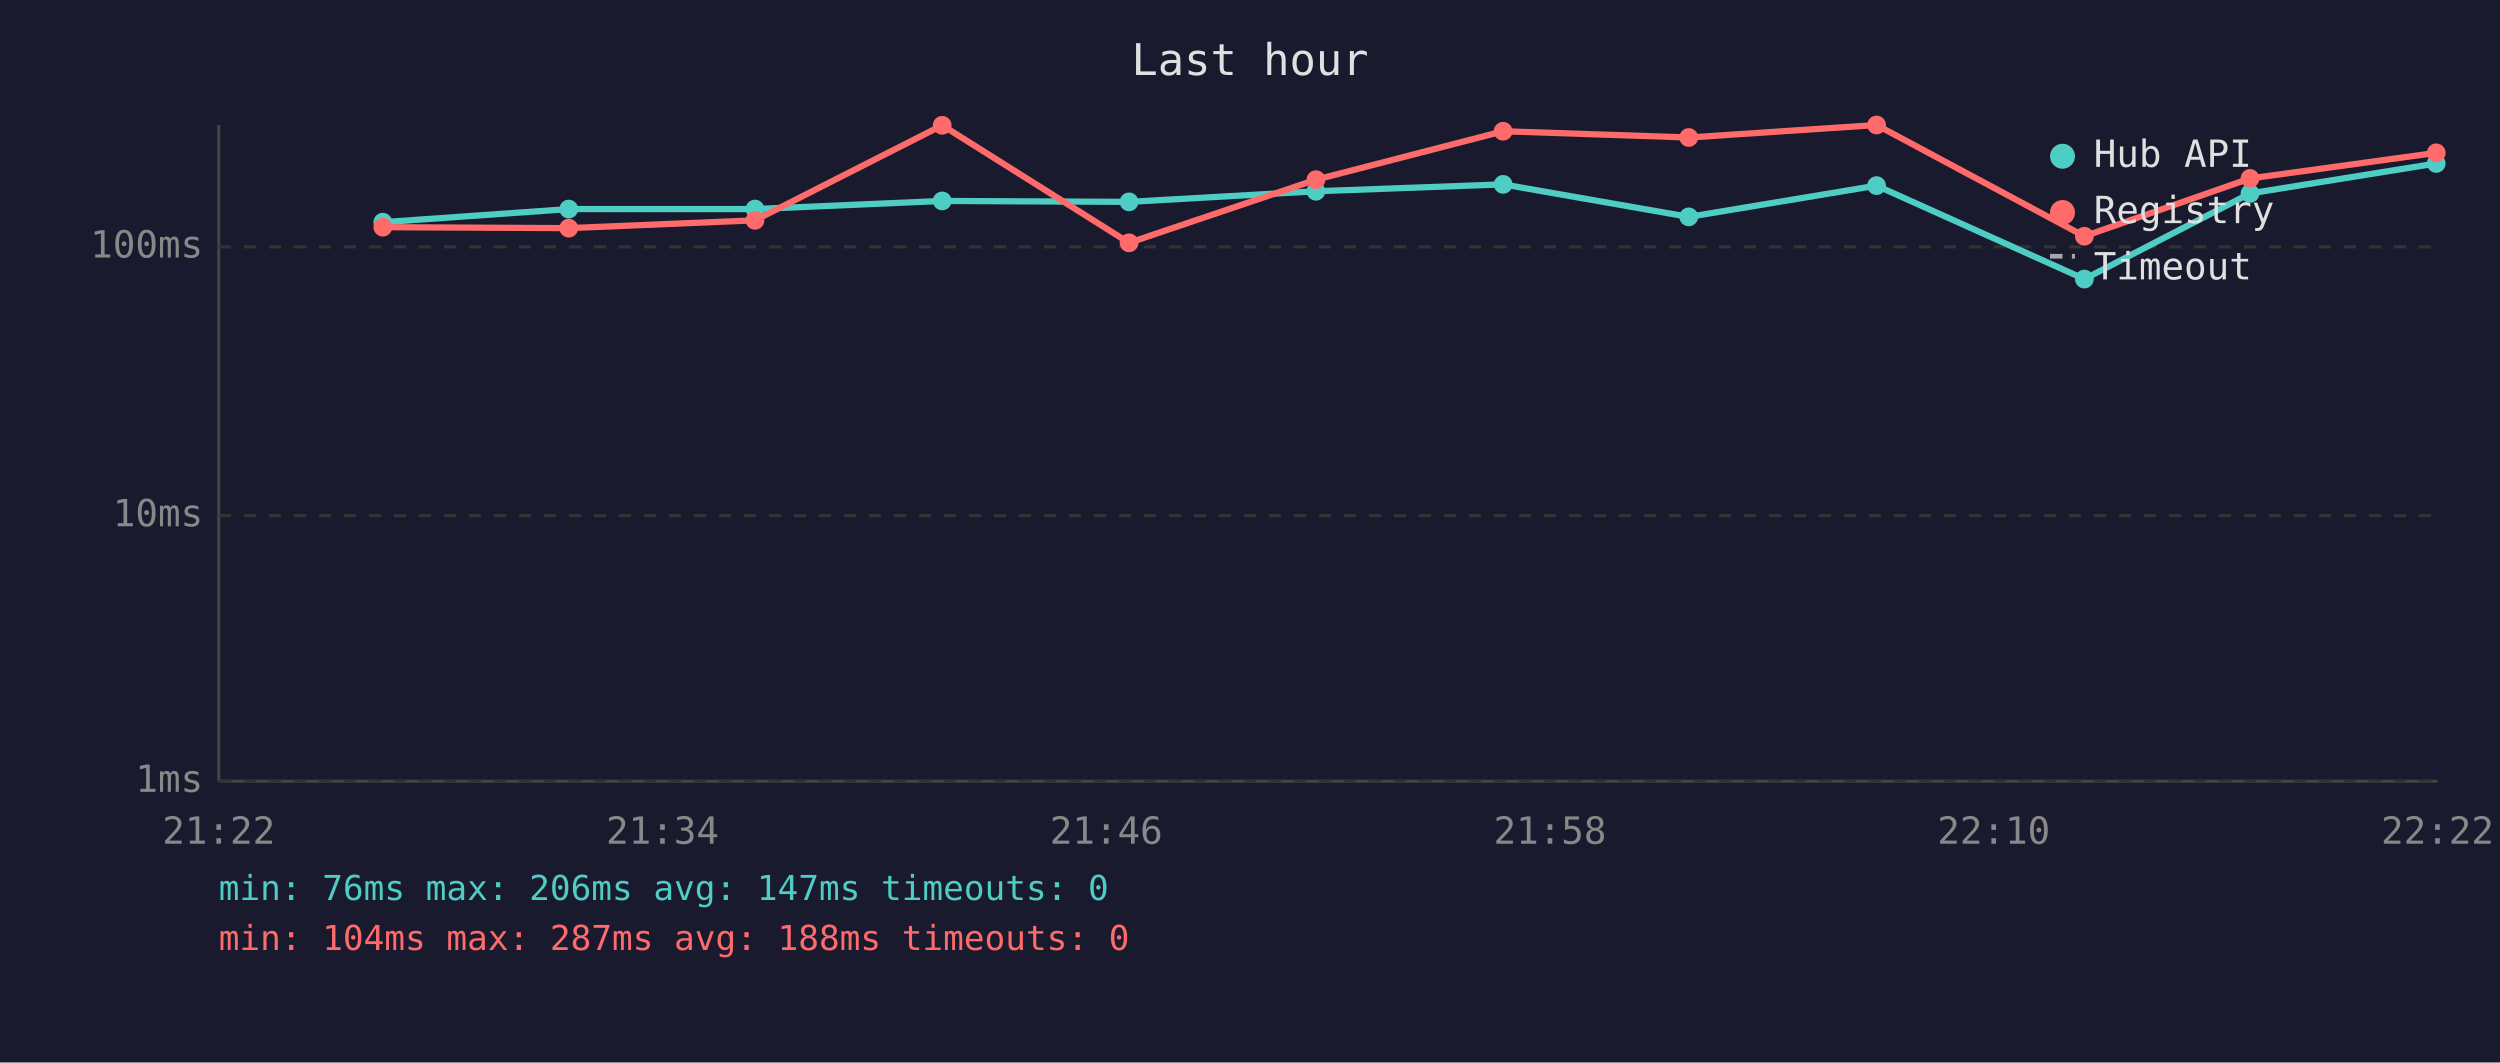
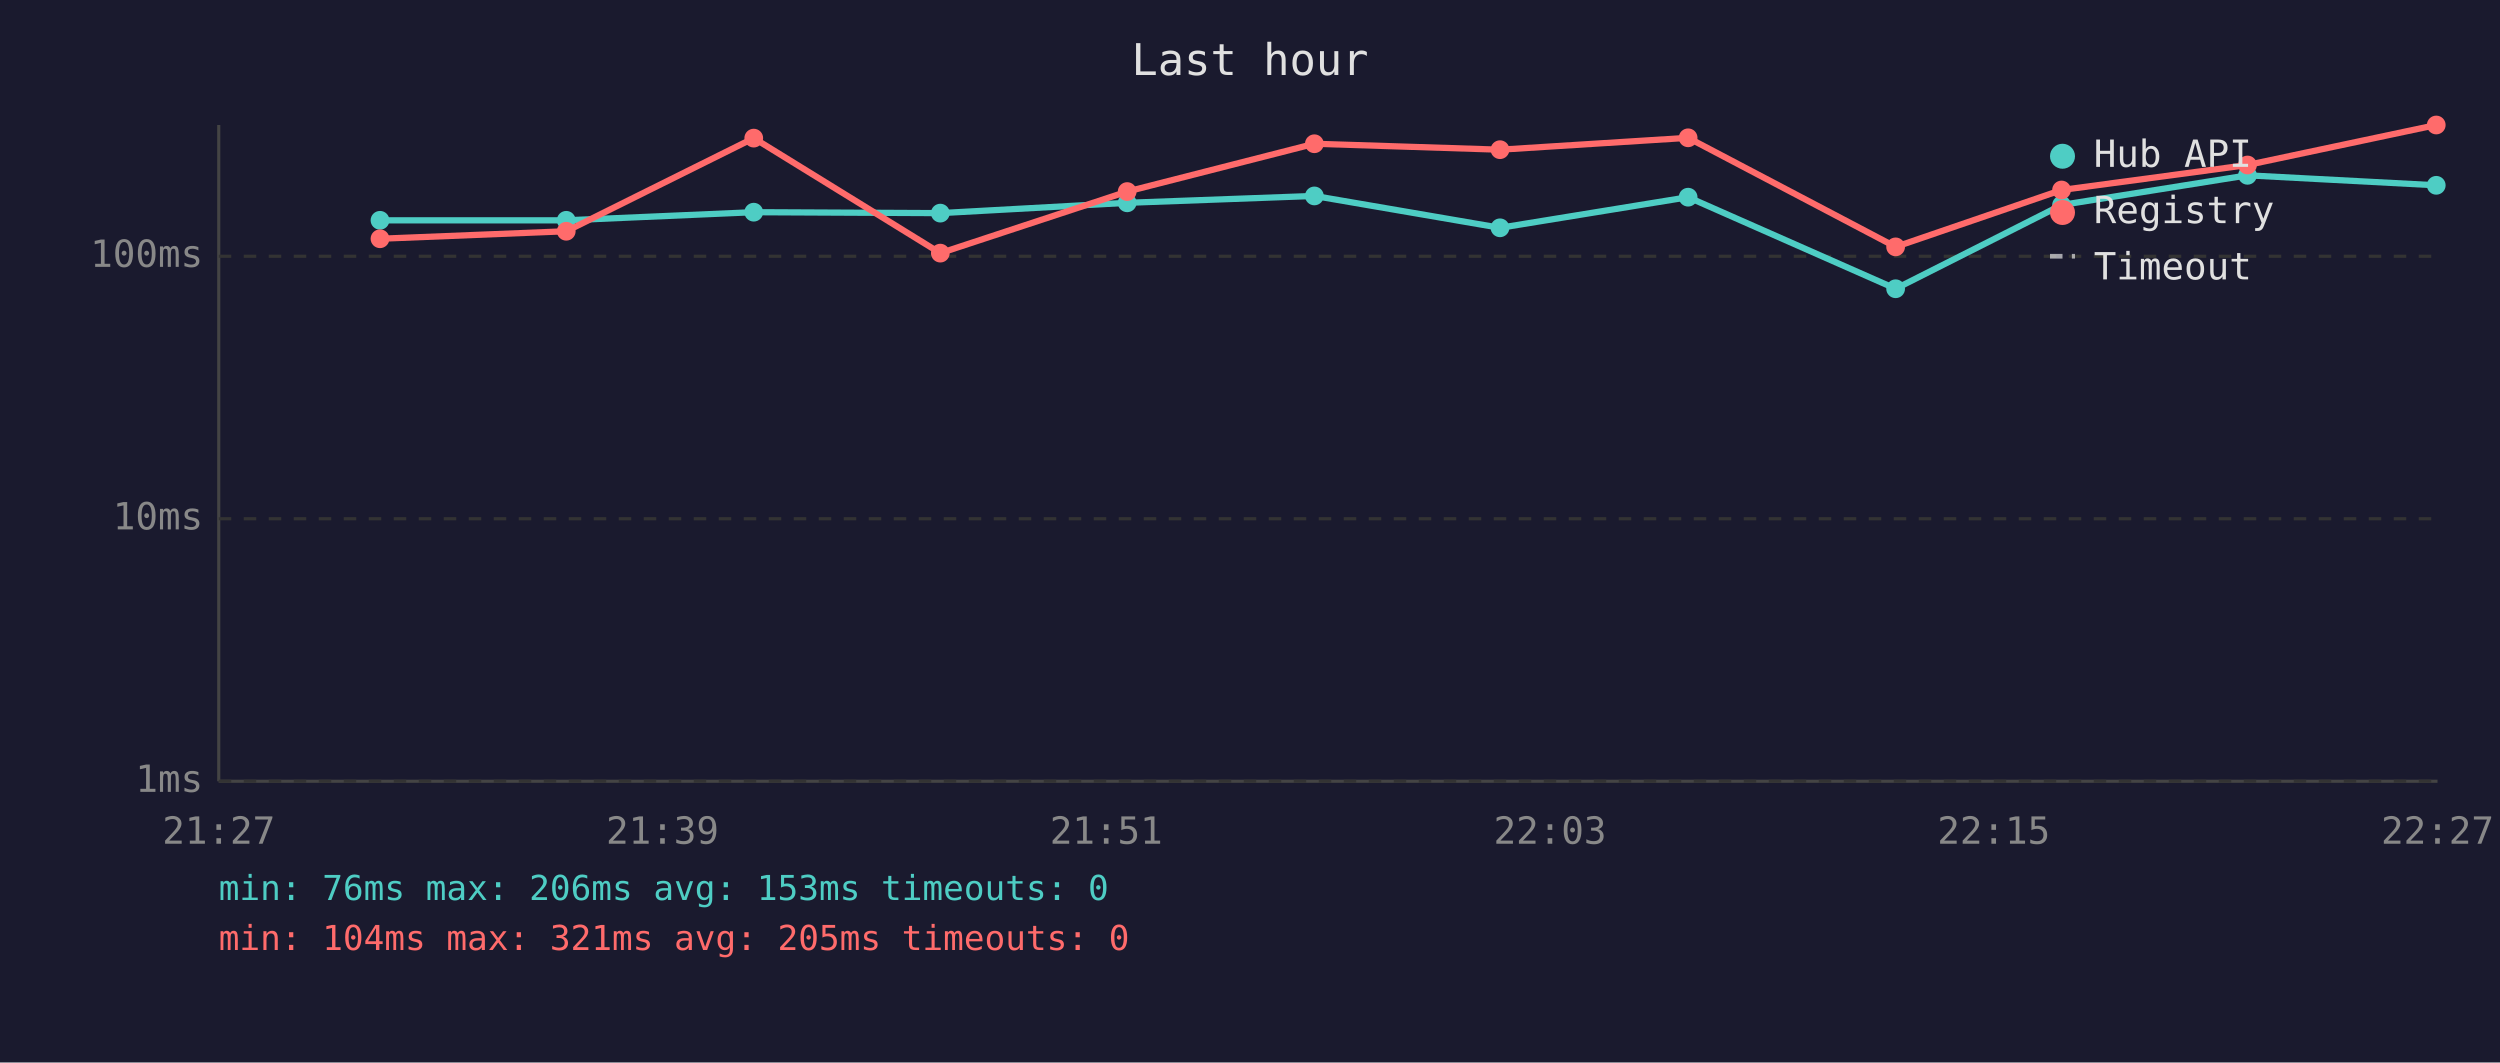
<svg xmlns="http://www.w3.org/2000/svg" viewBox="0 0 800 340" font-family="monospace" font-size="12">
  <rect width="800" height="340" fill="#1a1a2e" />
  <text x="400" y="24" fill="#e0e0e0" font-size="14" text-anchor="middle">Last hour</text>
  <line x1="70" y1="40" x2="70" y2="250" stroke="#444" stroke-width="1" />
  <line x1="70" y1="250" x2="780" y2="250" stroke="#444" stroke-width="1" />
  <line x1="70" y1="250" x2="780" y2="250" stroke="#333" stroke-width="1" stroke-dasharray="4" />
  <text x="65" y="250" fill="#888" text-anchor="end" dominant-baseline="middle">1ms</text>
-   <line x1="70" y1="165" x2="780" y2="165" stroke="#333" stroke-width="1" stroke-dasharray="4" />
-   <text x="65" y="165" fill="#888" text-anchor="end" dominant-baseline="middle">10ms</text>
-   <line x1="70" y1="79" x2="780" y2="79" stroke="#333" stroke-width="1" stroke-dasharray="4" />
-   <text x="65" y="79" fill="#888" text-anchor="end" dominant-baseline="middle">100ms</text>
-   <text x="70" y="270" fill="#888" text-anchor="middle">21:22</text>
-   <text x="212" y="270" fill="#888" text-anchor="middle">21:34</text>
-   <text x="354" y="270" fill="#888" text-anchor="middle">21:46</text>
-   <text x="496" y="270" fill="#888" text-anchor="middle">21:58</text>
-   <text x="638" y="270" fill="#888" text-anchor="middle">22:10</text>
-   <text x="780" y="270" fill="#888" text-anchor="middle">22:22</text>
-   <polyline points="122.5,71.1 182.0,66.9 241.6,66.9 301.5,64.3 361.3,64.6 421.1,61.2 481.0,59.0 540.4,69.4 600.5,59.4 667.0,89.3 720.0,61.9 779.6,52.3" fill="none" stroke="#4ecdc4" stroke-width="2" opacity="1" />
-   <circle cx="122.5" cy="71.1" r="3" fill="#4ecdc4" />
-   <circle cx="182.0" cy="66.9" r="3" fill="#4ecdc4" />
-   <circle cx="241.6" cy="66.9" r="3" fill="#4ecdc4" />
-   <circle cx="301.5" cy="64.3" r="3" fill="#4ecdc4" />
-   <circle cx="361.3" cy="64.6" r="3" fill="#4ecdc4" />
-   <circle cx="421.1" cy="61.2" r="3" fill="#4ecdc4" />
-   <circle cx="481.0" cy="59.0" r="3" fill="#4ecdc4" />
-   <circle cx="540.4" cy="69.4" r="3" fill="#4ecdc4" />
-   <circle cx="600.5" cy="59.4" r="3" fill="#4ecdc4" />
-   <circle cx="667.0" cy="89.3" r="3" fill="#4ecdc4" />
-   <circle cx="720.0" cy="61.9" r="3" fill="#4ecdc4" />
-   <circle cx="779.6" cy="52.3" r="3" fill="#4ecdc4" />
-   <polyline points="122.5,72.7 182.0,73.0 241.6,70.5 301.5,40.1 361.3,77.7 421.1,57.5 481.0,42.0 540.4,44.0 600.5,40.0 667.0,75.6 720.0,57.1 779.6,48.9" fill="none" stroke="#ff6b6b" stroke-width="2" opacity="1" />
-   <circle cx="122.5" cy="72.7" r="3" fill="#ff6b6b" />
-   <circle cx="182.0" cy="73.0" r="3" fill="#ff6b6b" />
-   <circle cx="241.6" cy="70.5" r="3" fill="#ff6b6b" />
-   <circle cx="301.5" cy="40.1" r="3" fill="#ff6b6b" />
-   <circle cx="361.3" cy="77.7" r="3" fill="#ff6b6b" />
-   <circle cx="421.1" cy="57.5" r="3" fill="#ff6b6b" />
-   <circle cx="481.0" cy="42.0" r="3" fill="#ff6b6b" />
-   <circle cx="540.4" cy="44.0" r="3" fill="#ff6b6b" />
-   <circle cx="600.5" cy="40.0" r="3" fill="#ff6b6b" />
-   <circle cx="667.0" cy="75.6" r="3" fill="#ff6b6b" />
-   <circle cx="720.0" cy="57.1" r="3" fill="#ff6b6b" />
-   <circle cx="779.6" cy="48.9" r="3" fill="#ff6b6b" />
+   <line x1="70" y1="166" x2="780" y2="166" stroke="#333" stroke-width="1" stroke-dasharray="4" />
+   <text x="65" y="166" fill="#888" text-anchor="end" dominant-baseline="middle">10ms</text>
+   <line x1="70" y1="82" x2="780" y2="82" stroke="#333" stroke-width="1" stroke-dasharray="4" />
+   <text x="65" y="82" fill="#888" text-anchor="end" dominant-baseline="middle">100ms</text>
+   <text x="70" y="270" fill="#888" text-anchor="middle">21:27</text>
+   <text x="212" y="270" fill="#888" text-anchor="middle">21:39</text>
+   <text x="354" y="270" fill="#888" text-anchor="middle">21:51</text>
+   <text x="496" y="270" fill="#888" text-anchor="middle">22:03</text>
+   <text x="638" y="270" fill="#888" text-anchor="middle">22:15</text>
+   <text x="780" y="270" fill="#888" text-anchor="middle">22:27</text>
+   <polyline points="121.6,70.5 181.2,70.5 241.2,67.9 300.9,68.2 360.7,64.9 420.6,62.7 480.0,72.9 540.2,63.1 606.6,92.4 659.7,65.6 719.2,56.1 779.6,59.3" fill="none" stroke="#4ecdc4" stroke-width="2" opacity="1" />
+   <circle cx="121.6" cy="70.5" r="3" fill="#4ecdc4" />
+   <circle cx="181.2" cy="70.5" r="3" fill="#4ecdc4" />
+   <circle cx="241.2" cy="67.9" r="3" fill="#4ecdc4" />
+   <circle cx="300.9" cy="68.2" r="3" fill="#4ecdc4" />
+   <circle cx="360.7" cy="64.9" r="3" fill="#4ecdc4" />
+   <circle cx="420.6" cy="62.7" r="3" fill="#4ecdc4" />
+   <circle cx="480.0" cy="72.9" r="3" fill="#4ecdc4" />
+   <circle cx="540.2" cy="63.1" r="3" fill="#4ecdc4" />
+   <circle cx="606.6" cy="92.4" r="3" fill="#4ecdc4" />
+   <circle cx="659.7" cy="65.6" r="3" fill="#4ecdc4" />
+   <circle cx="719.2" cy="56.1" r="3" fill="#4ecdc4" />
+   <circle cx="779.6" cy="59.3" r="3" fill="#4ecdc4" />
+   <polyline points="121.6,76.4 181.2,74.0 241.2,44.2 300.9,81.0 360.7,61.3 420.6,46.0 480.0,47.9 540.2,44.1 606.6,79.0 659.7,60.8 719.2,52.8 779.6,40.0" fill="none" stroke="#ff6b6b" stroke-width="2" opacity="1" />
+   <circle cx="121.6" cy="76.4" r="3" fill="#ff6b6b" />
+   <circle cx="181.2" cy="74.0" r="3" fill="#ff6b6b" />
+   <circle cx="241.2" cy="44.2" r="3" fill="#ff6b6b" />
+   <circle cx="300.9" cy="81.0" r="3" fill="#ff6b6b" />
+   <circle cx="360.7" cy="61.3" r="3" fill="#ff6b6b" />
+   <circle cx="420.6" cy="46.0" r="3" fill="#ff6b6b" />
+   <circle cx="480.0" cy="47.9" r="3" fill="#ff6b6b" />
+   <circle cx="540.2" cy="44.1" r="3" fill="#ff6b6b" />
+   <circle cx="606.6" cy="79.0" r="3" fill="#ff6b6b" />
+   <circle cx="659.7" cy="60.8" r="3" fill="#ff6b6b" />
+   <circle cx="719.2" cy="52.8" r="3" fill="#ff6b6b" />
+   <circle cx="779.6" cy="40.0" r="3" fill="#ff6b6b" />
  <circle cx="660" cy="50" r="4" fill="#4ecdc4" />
  <text x="670" y="50" fill="#e0e0e0" dominant-baseline="middle">Hub API</text>
  <circle cx="660" cy="68" r="4" fill="#ff6b6b" />
  <text x="670" y="68" fill="#e0e0e0" dominant-baseline="middle">Registry</text>
  <line x1="656" y1="82" x2="664" y2="82" stroke="#e0e0e0" stroke-width="1.5" stroke-dasharray="4,3" opacity="0.7" />
  <text x="670" y="86" fill="#e0e0e0" dominant-baseline="middle">Timeout</text>
-   <text x="70" y="288" fill="#4ecdc4" font-size="11">min: 76ms  max: 206ms  avg: 147ms  timeouts: 0</text>
-   <text x="70" y="304" fill="#ff6b6b" font-size="11">min: 104ms  max: 287ms  avg: 188ms  timeouts: 0</text>
+   <text x="70" y="288" fill="#4ecdc4" font-size="11">min: 76ms  max: 206ms  avg: 153ms  timeouts: 0</text>
+   <text x="70" y="304" fill="#ff6b6b" font-size="11">min: 104ms  max: 321ms  avg: 205ms  timeouts: 0</text>
</svg>
